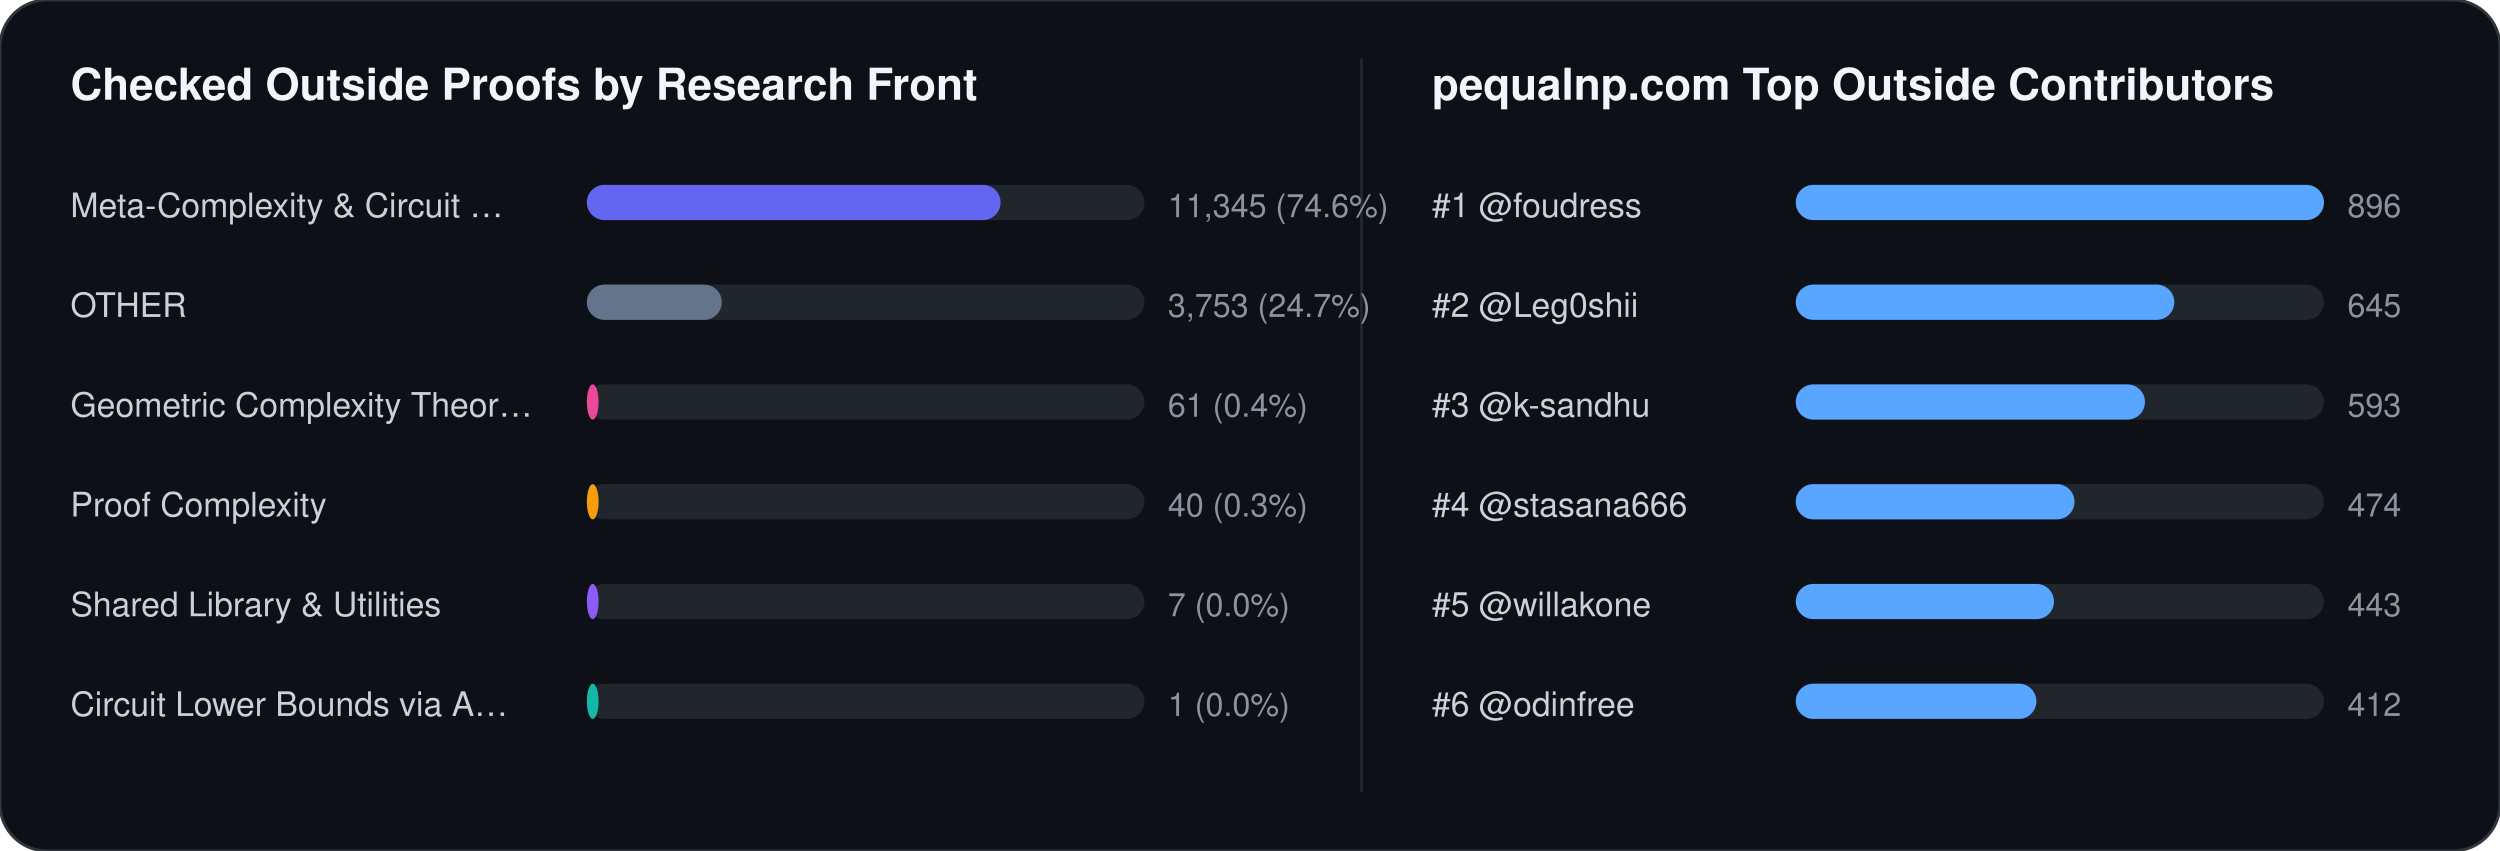
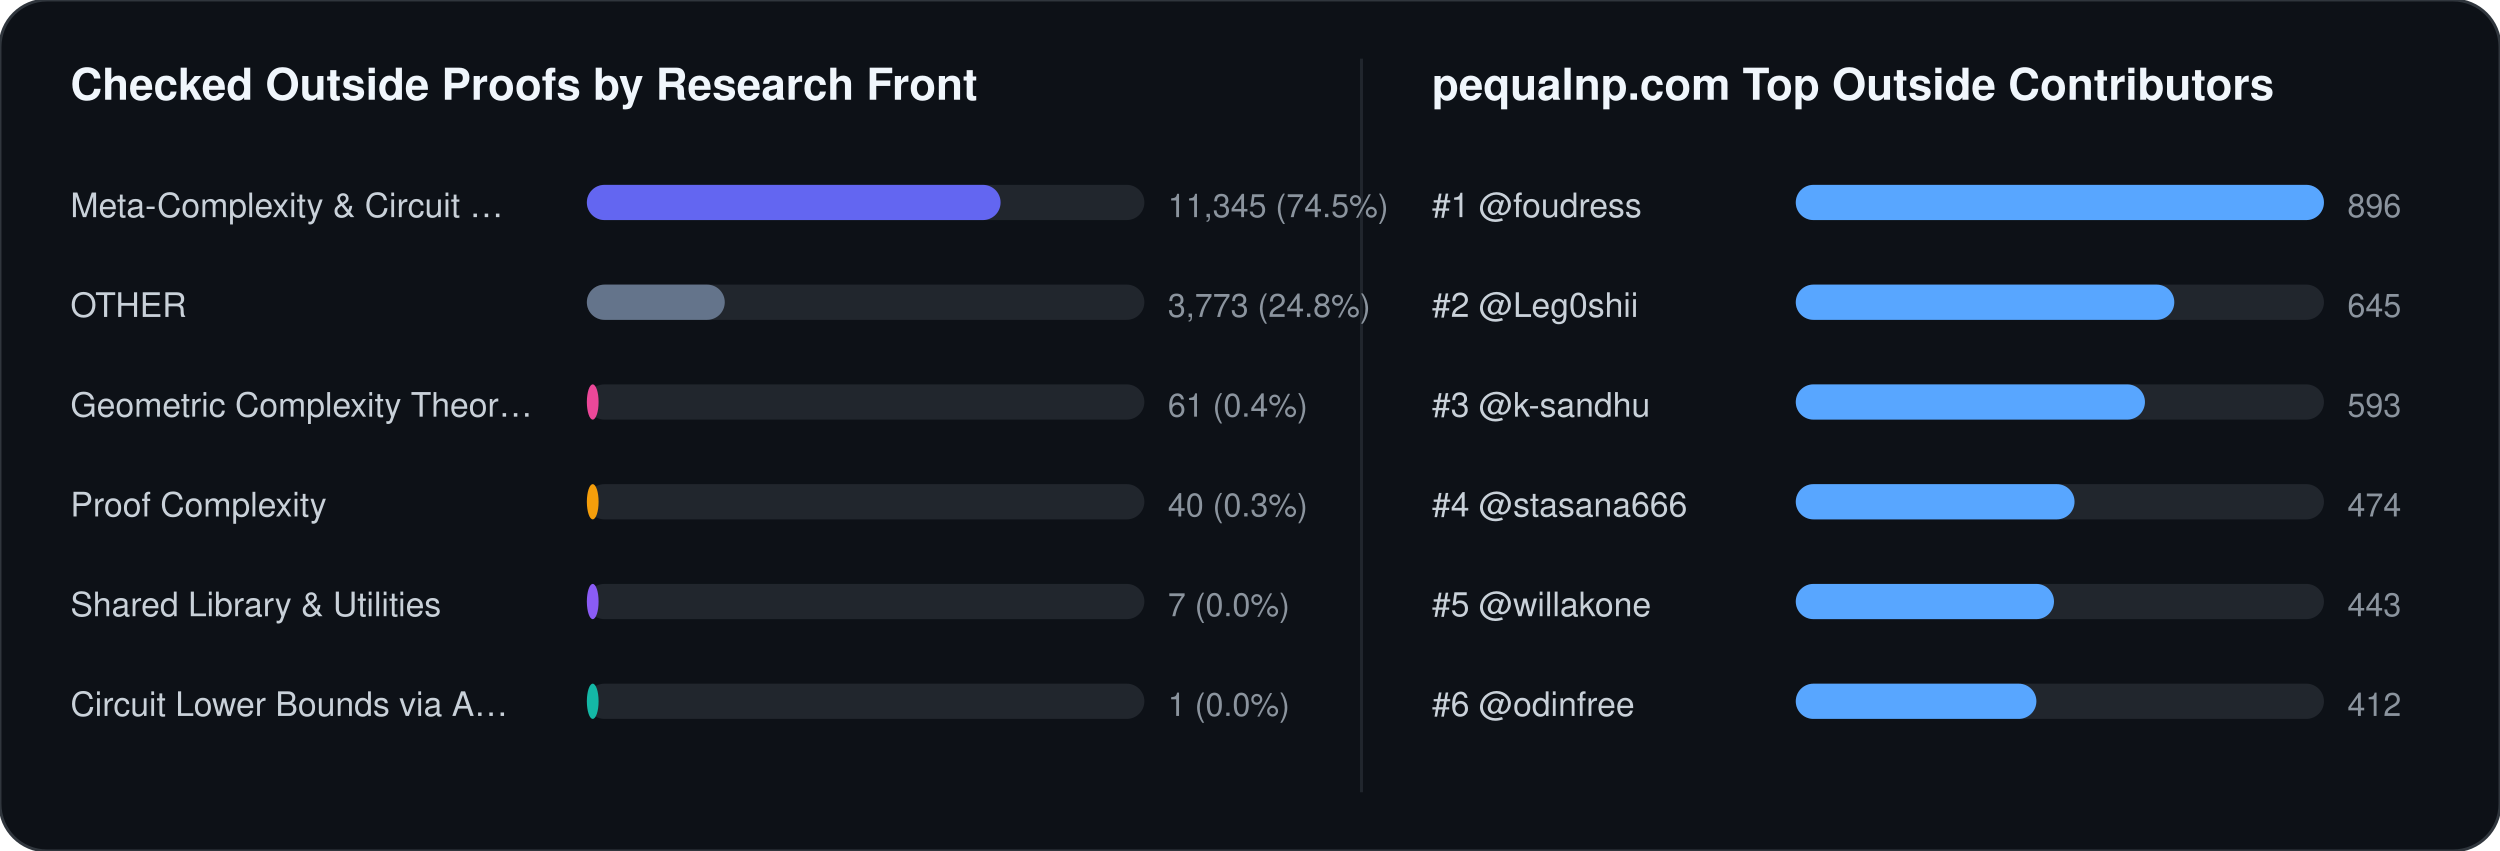
<svg xmlns="http://www.w3.org/2000/svg" width="852" height="290" viewBox="0 0 852 290" font-family="-apple-system,BlinkMacSystemFont,Segoe UI,Helvetica,Arial,sans-serif">
  <rect width="852" height="290" rx="16" fill="#0d1117" stroke="#30363d" stroke-width="1" />
  <text x="24" y="34" fill="#f0f6fc" font-size="15" font-weight="700">Checked Outside Proofs by Research Front</text>
  <line x1="464" y1="20" x2="464" y2="270" stroke="#21262d" stroke-width="1" />
  <text x="488" y="34" fill="#f0f6fc" font-size="15" font-weight="700">pequalnp.com Top Outside Contributors</text>
  <text x="24" y="74" fill="#c9d1d9" font-size="11.5">Meta-Complexity &amp; Circuit …</text>
  <rect x="200" y="63" width="190" height="12" rx="6" fill="#21262d" />
  <rect x="200" y="63" width="141" height="12" rx="6" fill="#6366f1" />
-   <text x="398" y="74" fill="#8b949e" font-size="11">11,345 (74.6%)</text>
+   <text x="398" y="74" fill="#8b949e" font-size="11">11,345 (74.5%)</text>
  <text x="24" y="108" fill="#c9d1d9" font-size="11.5">OTHER</text>
  <rect x="200" y="97" width="190" height="12" rx="6" fill="#21262d" />
-   <rect x="200" y="97" width="46" height="12" rx="6" fill="#64748b" />
-   <text x="398" y="108" fill="#8b949e" font-size="11">3,753 (24.7%)</text>
+   <rect x="200" y="97" width="47" height="12" rx="6" fill="#64748b" />
+   <text x="398" y="108" fill="#8b949e" font-size="11">3,773 (24.8%)</text>
  <text x="24" y="142" fill="#c9d1d9" font-size="11.5">Geometric Complexity Theor…</text>
  <rect x="200" y="131" width="190" height="12" rx="6" fill="#21262d" />
  <rect x="200" y="131" width="4" height="12" rx="6" fill="#ec4899" />
  <text x="398" y="142" fill="#8b949e" font-size="11">61 (0.4%)</text>
  <text x="24" y="176" fill="#c9d1d9" font-size="11.5">Proof Complexity</text>
  <rect x="200" y="165" width="190" height="12" rx="6" fill="#21262d" />
  <rect x="200" y="165" width="4" height="12" rx="6" fill="#f59e0b" />
  <text x="398" y="176" fill="#8b949e" font-size="11">40 (0.3%)</text>
  <text x="24" y="210" fill="#c9d1d9" font-size="11.5">Shared Library &amp; Utilities</text>
  <rect x="200" y="199" width="190" height="12" rx="6" fill="#21262d" />
  <rect x="200" y="199" width="4" height="12" rx="6" fill="#8b5cf6" />
  <text x="398" y="210" fill="#8b949e" font-size="11">7 (0.0%)</text>
  <text x="24" y="244" fill="#c9d1d9" font-size="11.5">Circuit Lower Bounds via A…</text>
  <rect x="200" y="233" width="190" height="12" rx="6" fill="#21262d" />
  <rect x="200" y="233" width="4" height="12" rx="6" fill="#14b8a6" />
  <text x="398" y="244" fill="#8b949e" font-size="11">1 (0.0%)</text>
  <text x="488" y="74" fill="#c9d1d9" font-size="11.5">#1 @foudress</text>
  <rect x="612" y="63" width="180" height="12" rx="6" fill="#21262d" />
  <rect x="612" y="63" width="180" height="12" rx="6" fill="#58a6ff" />
  <text x="800" y="74" fill="#8b949e" font-size="11">896</text>
  <text x="488" y="108" fill="#c9d1d9" font-size="11.5">#2 @Leg0shii</text>
  <rect x="612" y="97" width="180" height="12" rx="6" fill="#21262d" />
  <rect x="612" y="97" width="129" height="12" rx="6" fill="#58a6ff" />
  <text x="800" y="108" fill="#8b949e" font-size="11">645</text>
  <text x="488" y="142" fill="#c9d1d9" font-size="11.5">#3 @k-sandhu</text>
  <rect x="612" y="131" width="180" height="12" rx="6" fill="#21262d" />
  <rect x="612" y="131" width="119" height="12" rx="6" fill="#58a6ff" />
  <text x="800" y="142" fill="#8b949e" font-size="11">593</text>
  <text x="488" y="176" fill="#c9d1d9" font-size="11.5">#4 @stasana666</text>
  <rect x="612" y="165" width="180" height="12" rx="6" fill="#21262d" />
  <rect x="612" y="165" width="95" height="12" rx="6" fill="#58a6ff" />
  <text x="800" y="176" fill="#8b949e" font-size="11">474</text>
  <text x="488" y="210" fill="#c9d1d9" font-size="11.5">#5 @willakone</text>
  <rect x="612" y="199" width="180" height="12" rx="6" fill="#21262d" />
  <rect x="612" y="199" width="88" height="12" rx="6" fill="#58a6ff" />
  <text x="800" y="210" fill="#8b949e" font-size="11">443</text>
  <text x="488" y="244" fill="#c9d1d9" font-size="11.5">#6 @odinfree</text>
  <rect x="612" y="233" width="180" height="12" rx="6" fill="#21262d" />
  <rect x="612" y="233" width="82" height="12" rx="6" fill="#58a6ff" />
  <text x="800" y="244" fill="#8b949e" font-size="11">412</text>
</svg>
